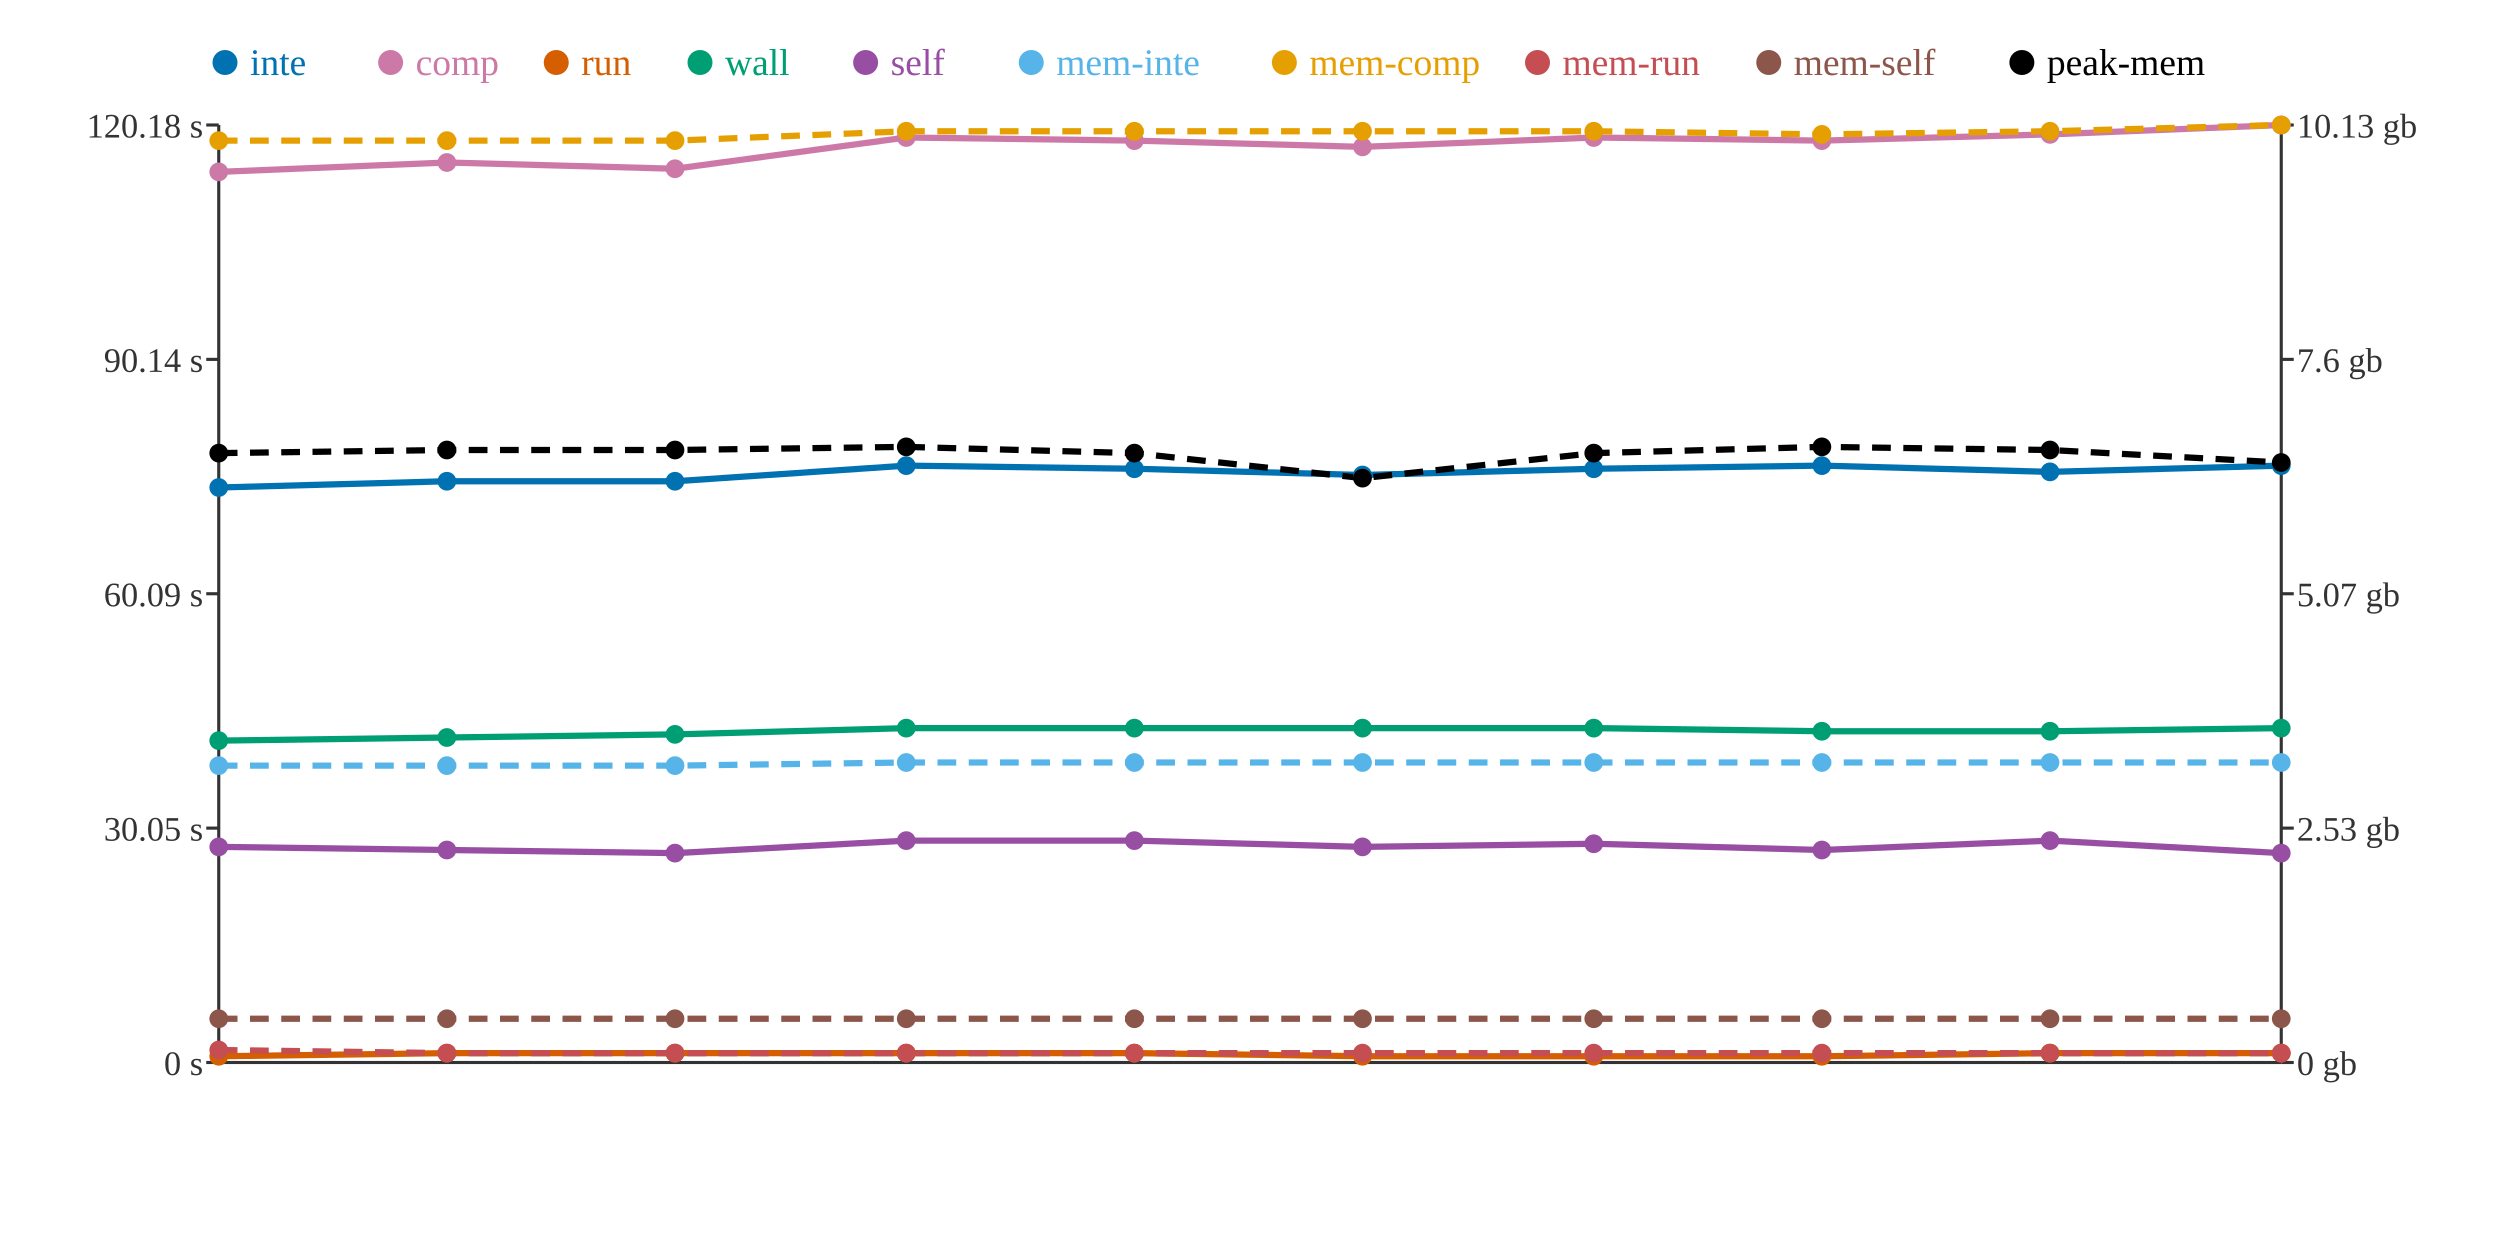
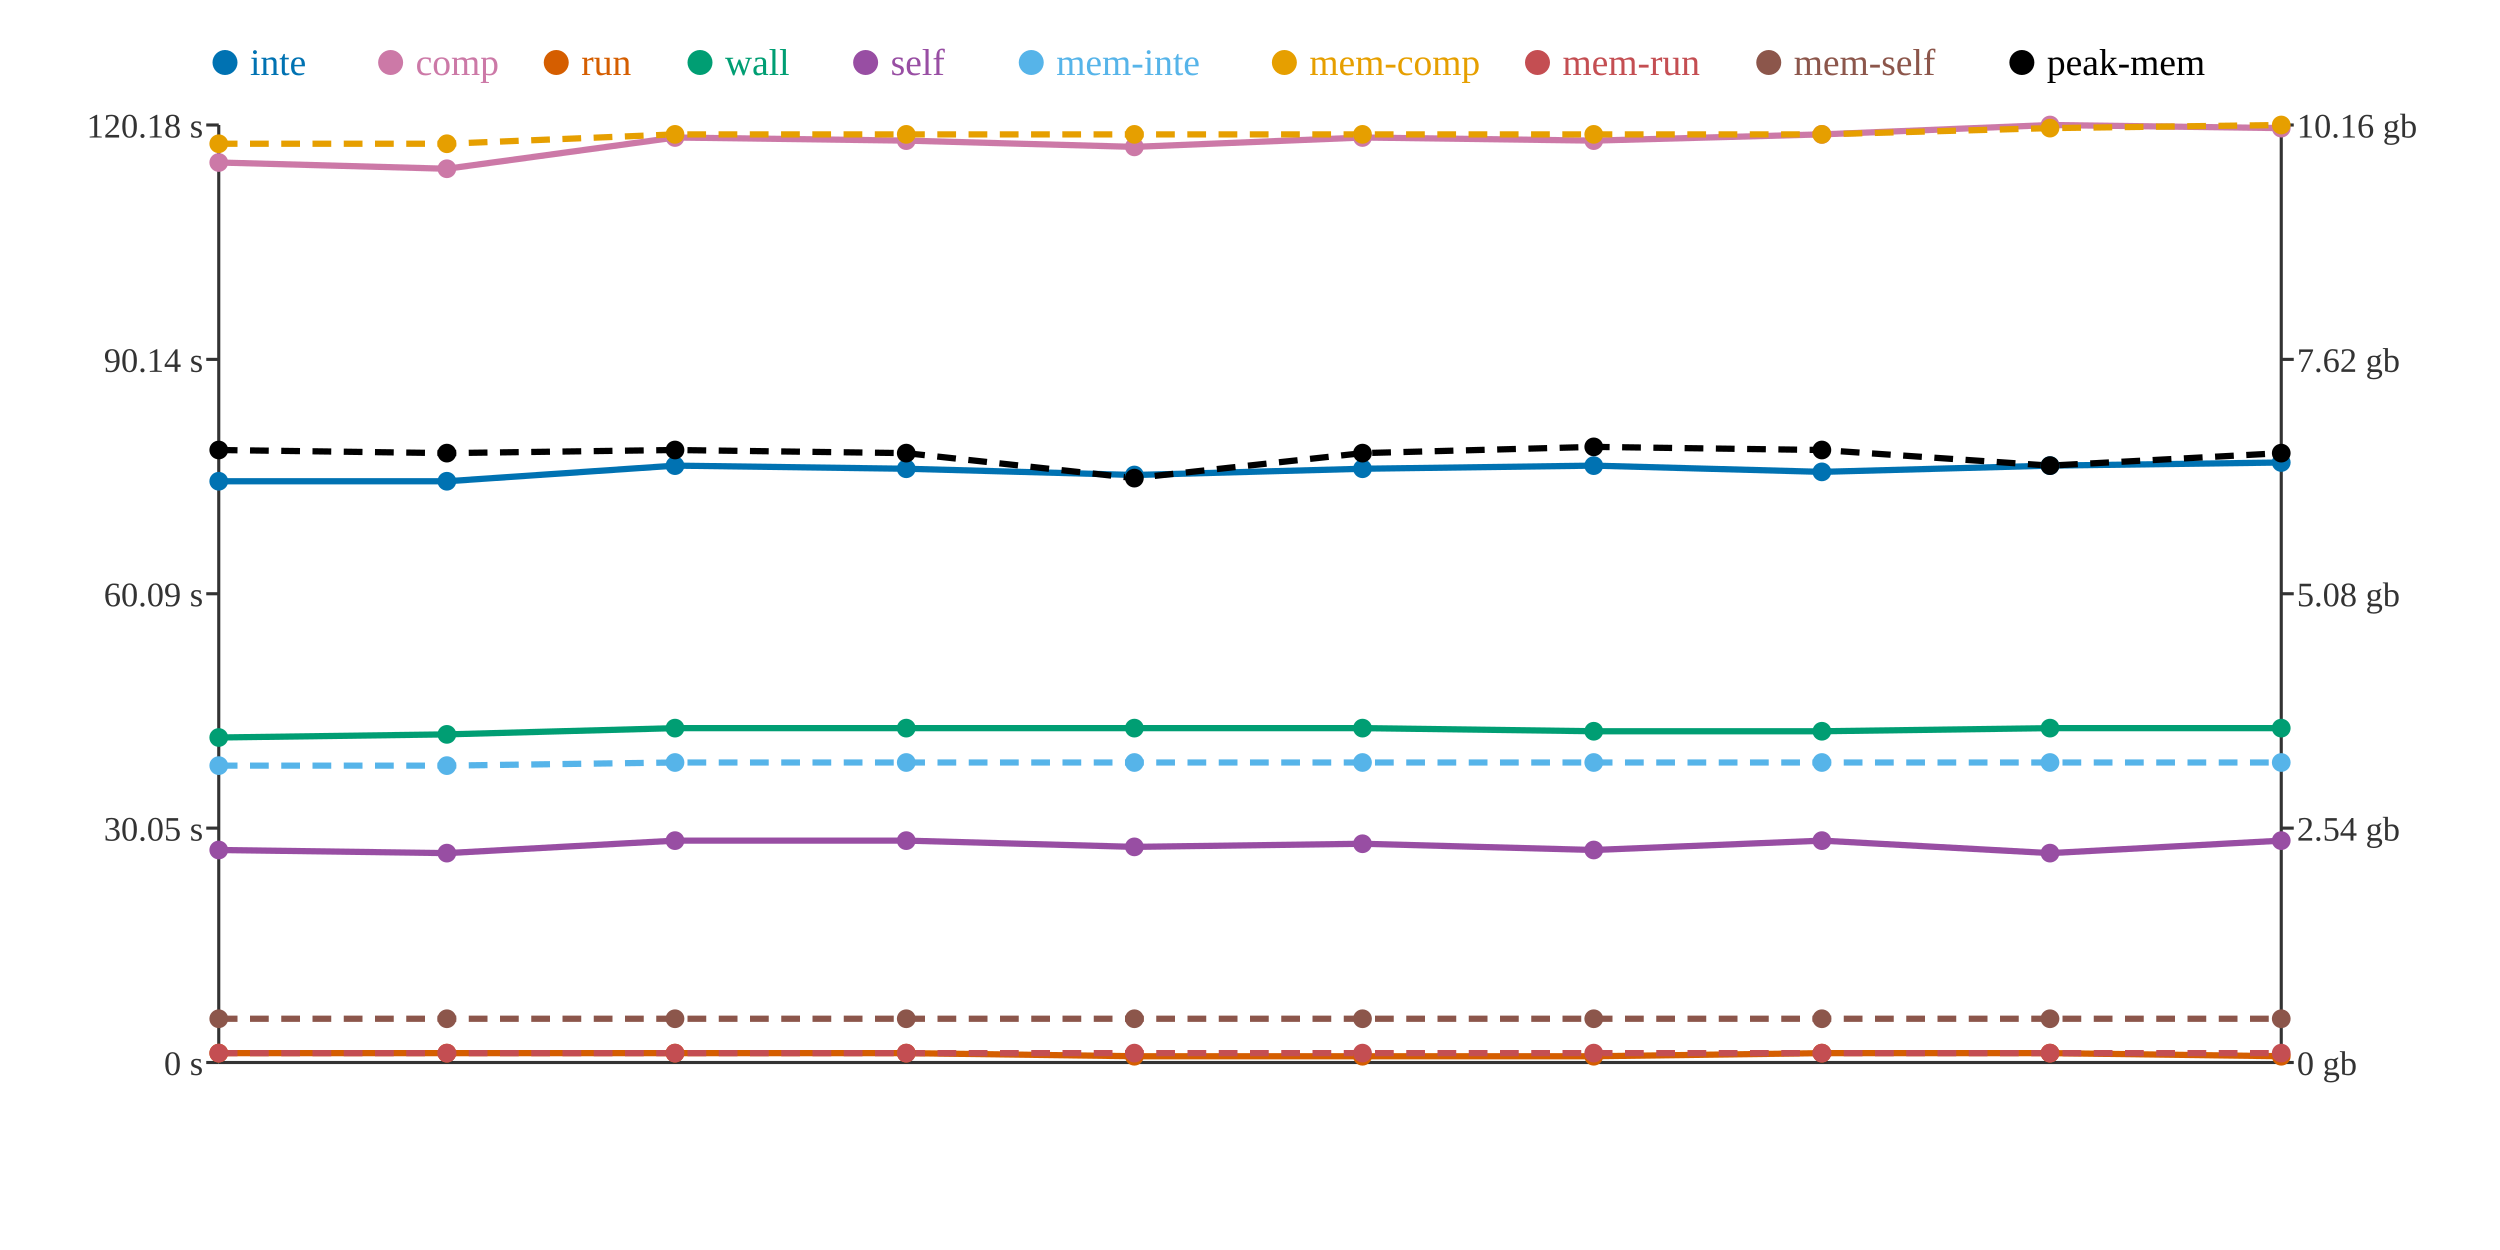
<svg xmlns="http://www.w3.org/2000/svg" width="800" height="400">
  <rect width="800" height="400" fill="white" />
  <line x1="70" y1="40" x2="70" y2="340" stroke="#333" stroke-width="1" />
  <line x1="70" y1="340" x2="730" y2="340" stroke="#333" stroke-width="1" />
  <line x1="730" y1="40" x2="730" y2="340" stroke="#333" stroke-width="1" />
  <line x1="66" y1="340" x2="70" y2="340" stroke="#333" stroke-width="1" />
  <text x="65" y="344" text-anchor="end" font-size="11" fill="#333">0 s</text>
  <line x1="66" y1="265" x2="70" y2="265" stroke="#333" stroke-width="1" />
  <text x="65" y="269" text-anchor="end" font-size="11" fill="#333">30.05 s</text>
  <line x1="66" y1="190" x2="70" y2="190" stroke="#333" stroke-width="1" />
  <text x="65" y="194" text-anchor="end" font-size="11" fill="#333">60.09 s</text>
  <line x1="66" y1="115" x2="70" y2="115" stroke="#333" stroke-width="1" />
  <text x="65" y="119" text-anchor="end" font-size="11" fill="#333">90.14 s</text>
  <line x1="66" y1="40" x2="70" y2="40" stroke="#333" stroke-width="1" />
  <text x="65" y="44" text-anchor="end" font-size="11" fill="#333">120.18 s</text>
  <line x1="730" y1="340" x2="734" y2="340" stroke="#333" stroke-width="1" />
  <text x="735" y="344" text-anchor="start" font-size="11" fill="#333">0 gb</text>
  <line x1="730" y1="265" x2="734" y2="265" stroke="#333" stroke-width="1" />
-   <text x="735" y="269" text-anchor="start" font-size="11" fill="#333">2.53 gb</text>
+   <text x="735" y="269" text-anchor="start" font-size="11" fill="#333">2.54 gb</text>
  <line x1="730" y1="190" x2="734" y2="190" stroke="#333" stroke-width="1" />
-   <text x="735" y="194" text-anchor="start" font-size="11" fill="#333">5.07 gb</text>
+   <text x="735" y="194" text-anchor="start" font-size="11" fill="#333">5.08 gb</text>
  <line x1="730" y1="115" x2="734" y2="115" stroke="#333" stroke-width="1" />
-   <text x="735" y="119" text-anchor="start" font-size="11" fill="#333">7.6 gb</text>
+   <text x="735" y="119" text-anchor="start" font-size="11" fill="#333">7.62 gb</text>
  <line x1="730" y1="40" x2="734" y2="40" stroke="#333" stroke-width="1" />
-   <text x="735" y="44" text-anchor="start" font-size="11" fill="#333">10.13 gb</text>
-   <polyline points="70,156 143,154 216,154 290,149 363,150 436,152 510,150 583,149 656,151 730,149" fill="none" stroke="#0072B2" stroke-width="2" />
-   <polyline points="70,55 143,52 216,54 290,44 363,45 436,47 510,44 583,45 656,43 730,40" fill="none" stroke="#CC79A7" stroke-width="2" />
-   <polyline points="70,338 143,337 216,337 290,337 363,337 436,338 510,338 583,338 656,337 730,337" fill="none" stroke="#D55E00" stroke-width="2" />
-   <polyline points="70,237 143,236 216,235 290,233 363,233 436,233 510,233 583,234 656,234 730,233" fill="none" stroke="#009E73" stroke-width="2" />
-   <polyline points="70,271 143,272 216,273 290,269 363,269 436,271 510,270 583,272 656,269 730,273" fill="none" stroke="#984EA3" stroke-width="2" />
-   <polyline points="70,245 143,245 216,245 290,244 363,244 436,244 510,244 583,244 656,244 730,244" fill="none" stroke="#56B4E9" stroke-width="2" stroke-dasharray="6 4" />
-   <polyline points="70,45 143,45 216,45 290,42 363,42 436,42 510,42 583,43 656,42 730,40" fill="none" stroke="#E69F00" stroke-width="2" stroke-dasharray="6 4" />
-   <polyline points="70,336 143,337 216,337 290,337 363,337 436,337 510,337 583,337 656,337 730,337" fill="none" stroke="#C44E52" stroke-width="2" stroke-dasharray="6 4" />
+   <text x="735" y="44" text-anchor="start" font-size="11" fill="#333">10.16 gb</text>
+   <polyline points="70,154 143,154 216,149 290,150 363,152 436,150 510,149 583,151 656,149 730,148" fill="none" stroke="#0072B2" stroke-width="2" />
+   <polyline points="70,52 143,54 216,44 290,45 363,47 436,44 510,45 583,43 656,40 730,41" fill="none" stroke="#CC79A7" stroke-width="2" />
+   <polyline points="70,337 143,337 216,337 290,337 363,338 436,338 510,338 583,337 656,337 730,338" fill="none" stroke="#D55E00" stroke-width="2" />
+   <polyline points="70,236 143,235 216,233 290,233 363,233 436,233 510,234 583,234 656,233 730,233" fill="none" stroke="#009E73" stroke-width="2" />
+   <polyline points="70,272 143,273 216,269 290,269 363,271 436,270 510,272 583,269 656,273 730,269" fill="none" stroke="#984EA3" stroke-width="2" />
+   <polyline points="70,245 143,245 216,244 290,244 363,244 436,244 510,244 583,244 656,244 730,244" fill="none" stroke="#56B4E9" stroke-width="2" stroke-dasharray="6 4" />
+   <polyline points="70,46 143,46 216,43 290,43 363,43 436,43 510,43 583,43 656,41 730,40" fill="none" stroke="#E69F00" stroke-width="2" stroke-dasharray="6 4" />
+   <polyline points="70,337 143,337 216,337 290,337 363,337 436,337 510,337 583,337 656,337 730,337" fill="none" stroke="#C44E52" stroke-width="2" stroke-dasharray="6 4" />
  <polyline points="70,326 143,326 216,326 290,326 363,326 436,326 510,326 583,326 656,326 730,326" fill="none" stroke="#8C564B" stroke-width="2" stroke-dasharray="6 4" />
-   <polyline points="70,145 143,144 216,144 290,143 363,145 436,153 510,145 583,143 656,144 730,148" fill="none" stroke="#000000" stroke-width="2" stroke-dasharray="6 4" />
-   <circle cx="70" cy="156" r="3" fill="#0072B2" />
-   <circle cx="70" cy="55" r="3" fill="#CC79A7" />
-   <circle cx="70" cy="338" r="3" fill="#D55E00" />
-   <circle cx="70" cy="237" r="3" fill="#009E73" />
-   <circle cx="70" cy="271" r="3" fill="#984EA3" />
+   <polyline points="70,144 143,145 216,144 290,145 363,153 436,145 510,143 583,144 656,149 730,145" fill="none" stroke="#000000" stroke-width="2" stroke-dasharray="6 4" />
+   <circle cx="70" cy="154" r="3" fill="#0072B2" />
+   <circle cx="70" cy="52" r="3" fill="#CC79A7" />
+   <circle cx="70" cy="337" r="3" fill="#D55E00" />
+   <circle cx="70" cy="236" r="3" fill="#009E73" />
+   <circle cx="70" cy="272" r="3" fill="#984EA3" />
  <circle cx="70" cy="245" r="3" fill="#56B4E9" />
-   <circle cx="70" cy="45" r="3" fill="#E69F00" />
-   <circle cx="70" cy="336" r="3" fill="#C44E52" />
+   <circle cx="70" cy="46" r="3" fill="#E69F00" />
+   <circle cx="70" cy="337" r="3" fill="#C44E52" />
  <circle cx="70" cy="326" r="3" fill="#8C564B" />
-   <circle cx="70" cy="145" r="3" fill="#000000" />
+   <circle cx="70" cy="144" r="3" fill="#000000" />
  <circle cx="143" cy="154" r="3" fill="#0072B2" />
-   <circle cx="143" cy="52" r="3" fill="#CC79A7" />
+   <circle cx="143" cy="54" r="3" fill="#CC79A7" />
  <circle cx="143" cy="337" r="3" fill="#D55E00" />
-   <circle cx="143" cy="236" r="3" fill="#009E73" />
-   <circle cx="143" cy="272" r="3" fill="#984EA3" />
+   <circle cx="143" cy="235" r="3" fill="#009E73" />
+   <circle cx="143" cy="273" r="3" fill="#984EA3" />
  <circle cx="143" cy="245" r="3" fill="#56B4E9" />
-   <circle cx="143" cy="45" r="3" fill="#E69F00" />
+   <circle cx="143" cy="46" r="3" fill="#E69F00" />
  <circle cx="143" cy="337" r="3" fill="#C44E52" />
  <circle cx="143" cy="326" r="3" fill="#8C564B" />
-   <circle cx="143" cy="144" r="3" fill="#000000" />
-   <circle cx="216" cy="154" r="3" fill="#0072B2" />
-   <circle cx="216" cy="54" r="3" fill="#CC79A7" />
+   <circle cx="143" cy="145" r="3" fill="#000000" />
+   <circle cx="216" cy="149" r="3" fill="#0072B2" />
+   <circle cx="216" cy="44" r="3" fill="#CC79A7" />
  <circle cx="216" cy="337" r="3" fill="#D55E00" />
-   <circle cx="216" cy="235" r="3" fill="#009E73" />
-   <circle cx="216" cy="273" r="3" fill="#984EA3" />
-   <circle cx="216" cy="245" r="3" fill="#56B4E9" />
-   <circle cx="216" cy="45" r="3" fill="#E69F00" />
+   <circle cx="216" cy="233" r="3" fill="#009E73" />
+   <circle cx="216" cy="269" r="3" fill="#984EA3" />
+   <circle cx="216" cy="244" r="3" fill="#56B4E9" />
+   <circle cx="216" cy="43" r="3" fill="#E69F00" />
  <circle cx="216" cy="337" r="3" fill="#C44E52" />
  <circle cx="216" cy="326" r="3" fill="#8C564B" />
  <circle cx="216" cy="144" r="3" fill="#000000" />
-   <circle cx="290" cy="149" r="3" fill="#0072B2" />
-   <circle cx="290" cy="44" r="3" fill="#CC79A7" />
+   <circle cx="290" cy="150" r="3" fill="#0072B2" />
+   <circle cx="290" cy="45" r="3" fill="#CC79A7" />
  <circle cx="290" cy="337" r="3" fill="#D55E00" />
  <circle cx="290" cy="233" r="3" fill="#009E73" />
  <circle cx="290" cy="269" r="3" fill="#984EA3" />
  <circle cx="290" cy="244" r="3" fill="#56B4E9" />
-   <circle cx="290" cy="42" r="3" fill="#E69F00" />
+   <circle cx="290" cy="43" r="3" fill="#E69F00" />
  <circle cx="290" cy="337" r="3" fill="#C44E52" />
  <circle cx="290" cy="326" r="3" fill="#8C564B" />
-   <circle cx="290" cy="143" r="3" fill="#000000" />
-   <circle cx="363" cy="150" r="3" fill="#0072B2" />
-   <circle cx="363" cy="45" r="3" fill="#CC79A7" />
-   <circle cx="363" cy="337" r="3" fill="#D55E00" />
+   <circle cx="290" cy="145" r="3" fill="#000000" />
+   <circle cx="363" cy="152" r="3" fill="#0072B2" />
+   <circle cx="363" cy="47" r="3" fill="#CC79A7" />
+   <circle cx="363" cy="338" r="3" fill="#D55E00" />
  <circle cx="363" cy="233" r="3" fill="#009E73" />
-   <circle cx="363" cy="269" r="3" fill="#984EA3" />
+   <circle cx="363" cy="271" r="3" fill="#984EA3" />
  <circle cx="363" cy="244" r="3" fill="#56B4E9" />
-   <circle cx="363" cy="42" r="3" fill="#E69F00" />
+   <circle cx="363" cy="43" r="3" fill="#E69F00" />
  <circle cx="363" cy="337" r="3" fill="#C44E52" />
  <circle cx="363" cy="326" r="3" fill="#8C564B" />
-   <circle cx="363" cy="145" r="3" fill="#000000" />
-   <circle cx="436" cy="152" r="3" fill="#0072B2" />
-   <circle cx="436" cy="47" r="3" fill="#CC79A7" />
+   <circle cx="363" cy="153" r="3" fill="#000000" />
+   <circle cx="436" cy="150" r="3" fill="#0072B2" />
+   <circle cx="436" cy="44" r="3" fill="#CC79A7" />
  <circle cx="436" cy="338" r="3" fill="#D55E00" />
  <circle cx="436" cy="233" r="3" fill="#009E73" />
-   <circle cx="436" cy="271" r="3" fill="#984EA3" />
+   <circle cx="436" cy="270" r="3" fill="#984EA3" />
  <circle cx="436" cy="244" r="3" fill="#56B4E9" />
-   <circle cx="436" cy="42" r="3" fill="#E69F00" />
+   <circle cx="436" cy="43" r="3" fill="#E69F00" />
  <circle cx="436" cy="337" r="3" fill="#C44E52" />
  <circle cx="436" cy="326" r="3" fill="#8C564B" />
-   <circle cx="436" cy="153" r="3" fill="#000000" />
-   <circle cx="510" cy="150" r="3" fill="#0072B2" />
-   <circle cx="510" cy="44" r="3" fill="#CC79A7" />
+   <circle cx="436" cy="145" r="3" fill="#000000" />
+   <circle cx="510" cy="149" r="3" fill="#0072B2" />
+   <circle cx="510" cy="45" r="3" fill="#CC79A7" />
  <circle cx="510" cy="338" r="3" fill="#D55E00" />
-   <circle cx="510" cy="233" r="3" fill="#009E73" />
-   <circle cx="510" cy="270" r="3" fill="#984EA3" />
+   <circle cx="510" cy="234" r="3" fill="#009E73" />
+   <circle cx="510" cy="272" r="3" fill="#984EA3" />
  <circle cx="510" cy="244" r="3" fill="#56B4E9" />
-   <circle cx="510" cy="42" r="3" fill="#E69F00" />
+   <circle cx="510" cy="43" r="3" fill="#E69F00" />
  <circle cx="510" cy="337" r="3" fill="#C44E52" />
  <circle cx="510" cy="326" r="3" fill="#8C564B" />
-   <circle cx="510" cy="145" r="3" fill="#000000" />
-   <circle cx="583" cy="149" r="3" fill="#0072B2" />
-   <circle cx="583" cy="45" r="3" fill="#CC79A7" />
-   <circle cx="583" cy="338" r="3" fill="#D55E00" />
+   <circle cx="510" cy="143" r="3" fill="#000000" />
+   <circle cx="583" cy="151" r="3" fill="#0072B2" />
+   <circle cx="583" cy="43" r="3" fill="#CC79A7" />
+   <circle cx="583" cy="337" r="3" fill="#D55E00" />
  <circle cx="583" cy="234" r="3" fill="#009E73" />
-   <circle cx="583" cy="272" r="3" fill="#984EA3" />
+   <circle cx="583" cy="269" r="3" fill="#984EA3" />
  <circle cx="583" cy="244" r="3" fill="#56B4E9" />
  <circle cx="583" cy="43" r="3" fill="#E69F00" />
  <circle cx="583" cy="337" r="3" fill="#C44E52" />
  <circle cx="583" cy="326" r="3" fill="#8C564B" />
-   <circle cx="583" cy="143" r="3" fill="#000000" />
-   <circle cx="656" cy="151" r="3" fill="#0072B2" />
-   <circle cx="656" cy="43" r="3" fill="#CC79A7" />
+   <circle cx="583" cy="144" r="3" fill="#000000" />
+   <circle cx="656" cy="149" r="3" fill="#0072B2" />
+   <circle cx="656" cy="40" r="3" fill="#CC79A7" />
  <circle cx="656" cy="337" r="3" fill="#D55E00" />
-   <circle cx="656" cy="234" r="3" fill="#009E73" />
-   <circle cx="656" cy="269" r="3" fill="#984EA3" />
+   <circle cx="656" cy="233" r="3" fill="#009E73" />
+   <circle cx="656" cy="273" r="3" fill="#984EA3" />
  <circle cx="656" cy="244" r="3" fill="#56B4E9" />
-   <circle cx="656" cy="42" r="3" fill="#E69F00" />
+   <circle cx="656" cy="41" r="3" fill="#E69F00" />
  <circle cx="656" cy="337" r="3" fill="#C44E52" />
  <circle cx="656" cy="326" r="3" fill="#8C564B" />
-   <circle cx="656" cy="144" r="3" fill="#000000" />
-   <circle cx="730" cy="149" r="3" fill="#0072B2" />
-   <circle cx="730" cy="40" r="3" fill="#CC79A7" />
-   <circle cx="730" cy="337" r="3" fill="#D55E00" />
+   <circle cx="656" cy="149" r="3" fill="#000000" />
+   <circle cx="730" cy="148" r="3" fill="#0072B2" />
+   <circle cx="730" cy="41" r="3" fill="#CC79A7" />
+   <circle cx="730" cy="338" r="3" fill="#D55E00" />
  <circle cx="730" cy="233" r="3" fill="#009E73" />
-   <circle cx="730" cy="273" r="3" fill="#984EA3" />
+   <circle cx="730" cy="269" r="3" fill="#984EA3" />
  <circle cx="730" cy="244" r="3" fill="#56B4E9" />
  <circle cx="730" cy="40" r="3" fill="#E69F00" />
  <circle cx="730" cy="337" r="3" fill="#C44E52" />
  <circle cx="730" cy="326" r="3" fill="#8C564B" />
-   <circle cx="730" cy="148" r="3" fill="#000000" />
+   <circle cx="730" cy="145" r="3" fill="#000000" />
  <circle cx="72" cy="20" r="4" fill="#0072B2" />
  <text x="80" y="24" text-anchor="start" font-size="12" fill="#0072B2">inte</text>
  <circle cx="125" cy="20" r="4" fill="#CC79A7" />
  <text x="133" y="24" text-anchor="start" font-size="12" fill="#CC79A7">comp</text>
  <circle cx="178" cy="20" r="4" fill="#D55E00" />
  <text x="186" y="24" text-anchor="start" font-size="12" fill="#D55E00">run</text>
  <circle cx="224" cy="20" r="4" fill="#009E73" />
  <text x="232" y="24" text-anchor="start" font-size="12" fill="#009E73">wall</text>
  <circle cx="277" cy="20" r="4" fill="#984EA3" />
  <text x="285" y="24" text-anchor="start" font-size="12" fill="#984EA3">self</text>
  <circle cx="330" cy="20" r="4" fill="#56B4E9" />
  <text x="338" y="24" text-anchor="start" font-size="12" fill="#56B4E9">mem-inte</text>
  <circle cx="411" cy="20" r="4" fill="#E69F00" />
  <text x="419" y="24" text-anchor="start" font-size="12" fill="#E69F00">mem-comp</text>
  <circle cx="492" cy="20" r="4" fill="#C44E52" />
  <text x="500" y="24" text-anchor="start" font-size="12" fill="#C44E52">mem-run</text>
  <circle cx="566" cy="20" r="4" fill="#8C564B" />
  <text x="574" y="24" text-anchor="start" font-size="12" fill="#8C564B">mem-self</text>
  <circle cx="647" cy="20" r="4" fill="#000000" />
  <text x="655" y="24" text-anchor="start" font-size="12" fill="#000000">peak-mem</text>
</svg>
